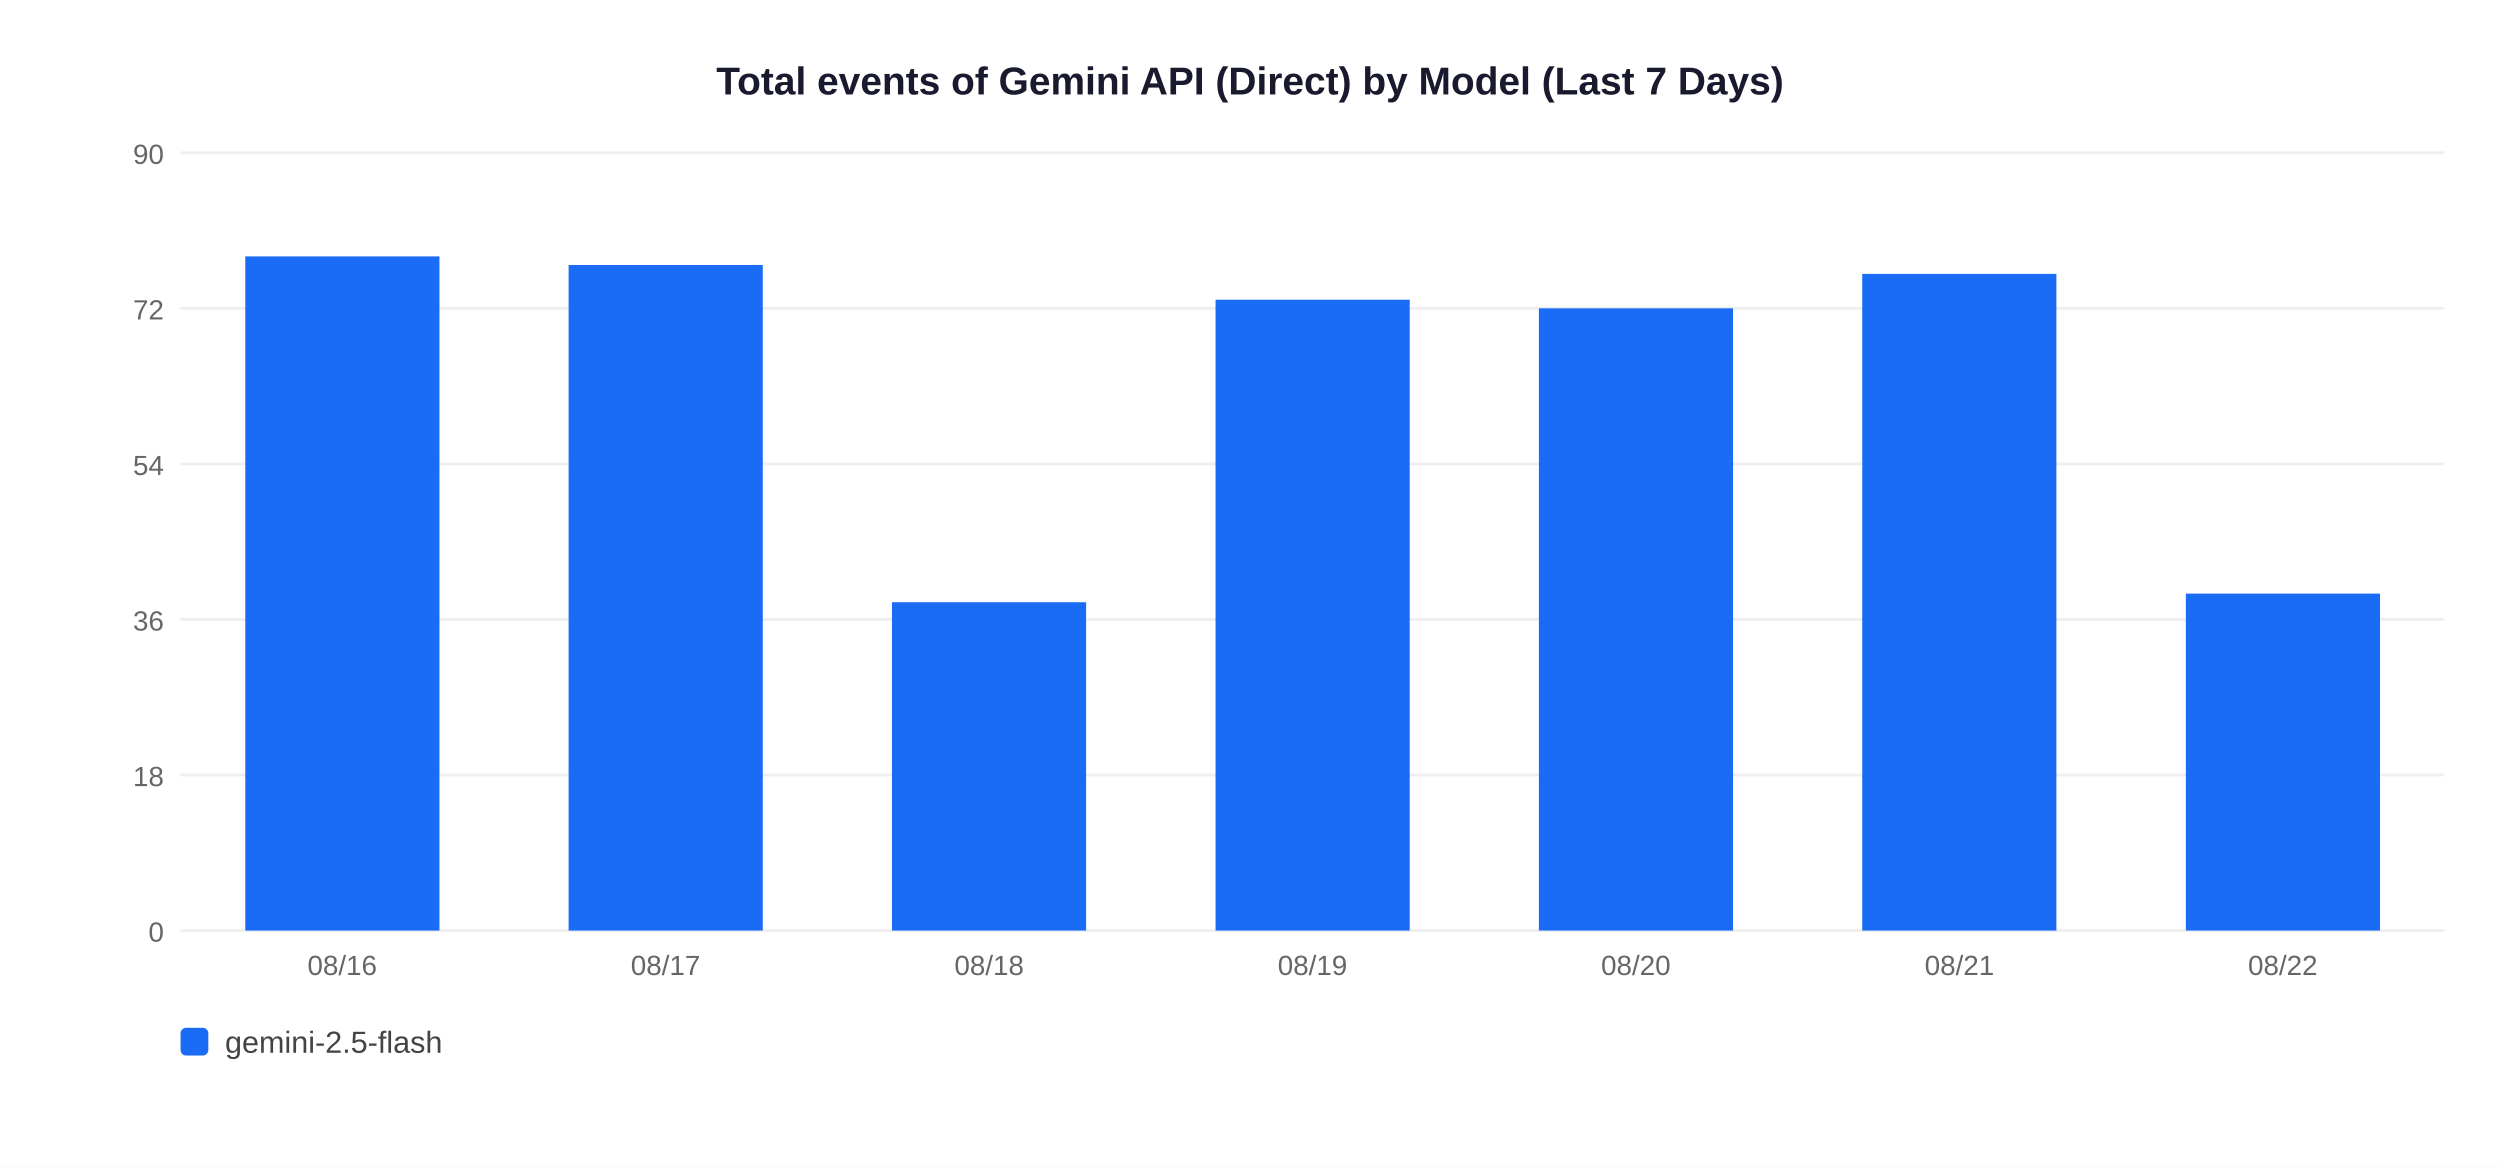
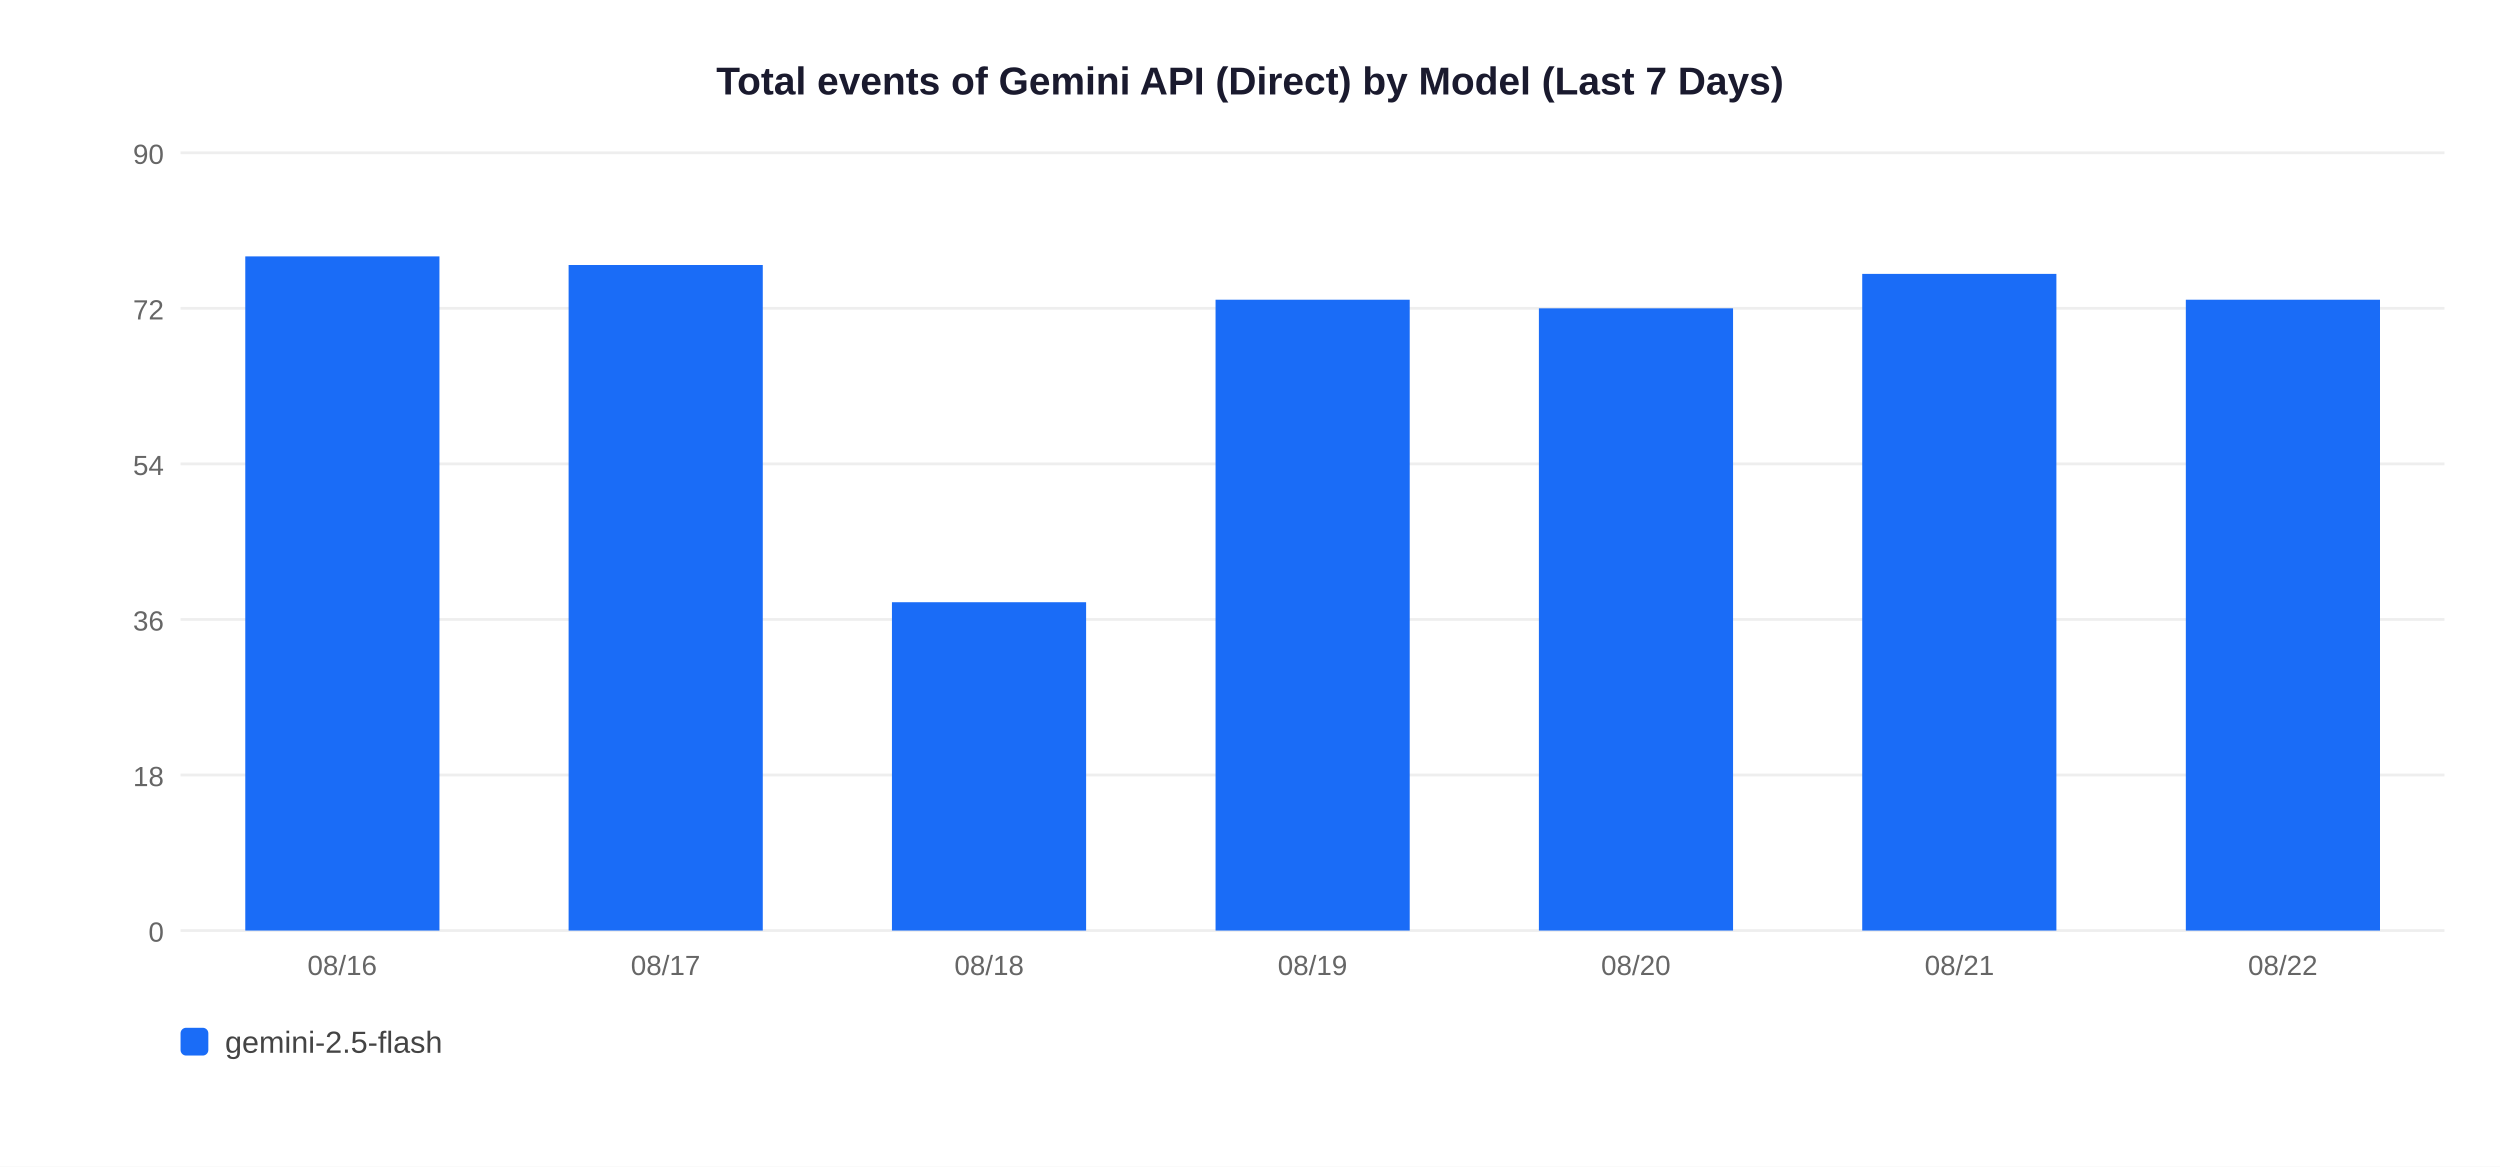
<svg xmlns="http://www.w3.org/2000/svg" width="900" height="420">
  <rect width="900" height="420" fill="white" />
  <text x="450" y="34" text-anchor="middle" font-size="14" font-weight="bold" font-family="Arial,sans-serif" fill="#1a1a2e">Total events of Gemini API (Direct) by Model (Last 7 Days)</text>
  <line x1="65" y1="335" x2="880" y2="335" stroke="#EEEEEE" stroke-width="1" />
  <text x="59" y="339" text-anchor="end" font-size="10" font-family="Arial,sans-serif" fill="#666">0</text>
  <line x1="65" y1="279" x2="880" y2="279" stroke="#EEEEEE" stroke-width="1" />
  <text x="59" y="283" text-anchor="end" font-size="10" font-family="Arial,sans-serif" fill="#666">18</text>
  <line x1="65" y1="223" x2="880" y2="223" stroke="#EEEEEE" stroke-width="1" />
  <text x="59" y="227" text-anchor="end" font-size="10" font-family="Arial,sans-serif" fill="#666">36</text>
  <line x1="65" y1="167" x2="880" y2="167" stroke="#EEEEEE" stroke-width="1" />
  <text x="59" y="171" text-anchor="end" font-size="10" font-family="Arial,sans-serif" fill="#666">54</text>
  <line x1="65" y1="111" x2="880" y2="111" stroke="#EEEEEE" stroke-width="1" />
  <text x="59" y="115" text-anchor="end" font-size="10" font-family="Arial,sans-serif" fill="#666">72</text>
  <line x1="65" y1="55" x2="880" y2="55" stroke="#EEEEEE" stroke-width="1" />
  <text x="59" y="59" text-anchor="end" font-size="10" font-family="Arial,sans-serif" fill="#666">90</text>
  <rect x="88.3" y="92.3" width="69.9" height="242.7" fill="#1A6CF7" />
  <text x="123.2" y="351" text-anchor="middle" font-size="10" font-family="Arial,sans-serif" fill="#666">08/16</text>
  <rect x="204.7" y="95.4" width="69.9" height="239.6" fill="#1A6CF7" />
  <text x="239.6" y="351" text-anchor="middle" font-size="10" font-family="Arial,sans-serif" fill="#666">08/17</text>
  <rect x="321.1" y="216.8" width="69.9" height="118.2" fill="#1A6CF7" />
  <text x="356.1" y="351" text-anchor="middle" font-size="10" font-family="Arial,sans-serif" fill="#666">08/18</text>
  <rect x="437.6" y="107.9" width="69.9" height="227.1" fill="#1A6CF7" />
  <text x="472.5" y="351" text-anchor="middle" font-size="10" font-family="Arial,sans-serif" fill="#666">08/19</text>
  <rect x="554.0" y="111.0" width="69.9" height="224.0" fill="#1A6CF7" />
  <text x="588.9" y="351" text-anchor="middle" font-size="10" font-family="Arial,sans-serif" fill="#666">08/20</text>
  <rect x="670.4" y="98.6" width="69.9" height="236.4" fill="#1A6CF7" />
  <text x="705.4" y="351" text-anchor="middle" font-size="10" font-family="Arial,sans-serif" fill="#666">08/21</text>
-   <rect x="786.9" y="213.7" width="69.9" height="121.3" fill="#1A6CF7" />
+   <rect x="786.9" y="107.9" width="69.9" height="227.1" fill="#1A6CF7" />
  <text x="821.8" y="351" text-anchor="middle" font-size="10" font-family="Arial,sans-serif" fill="#666">08/22</text>
  <rect x="65" y="370" width="10" height="10" rx="2" fill="#1A6CF7" />
  <text x="81" y="379" font-size="11" font-family="Arial,sans-serif" fill="#444">gemini-2.5-flash</text>
</svg>
